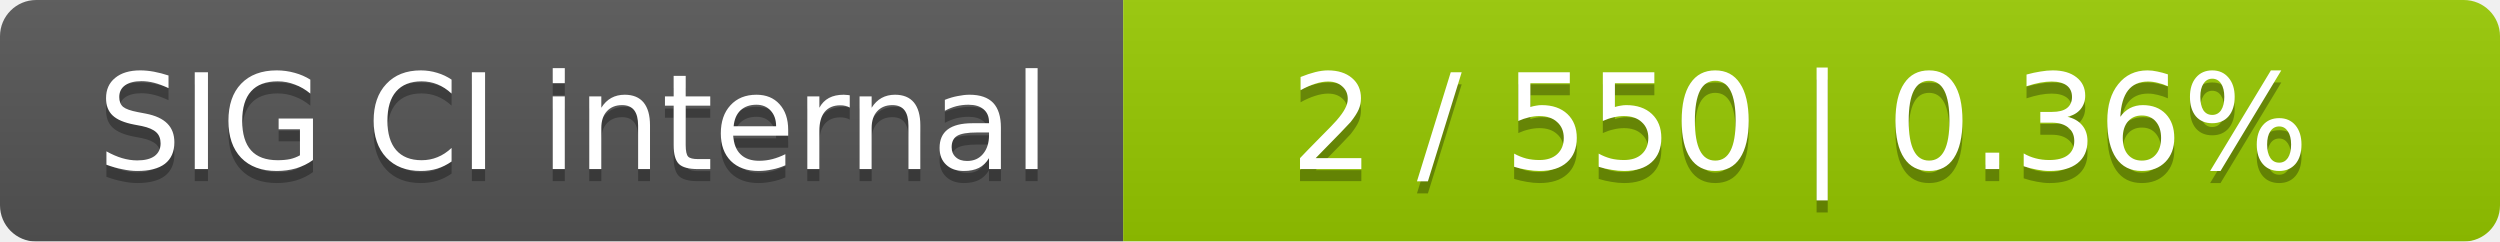
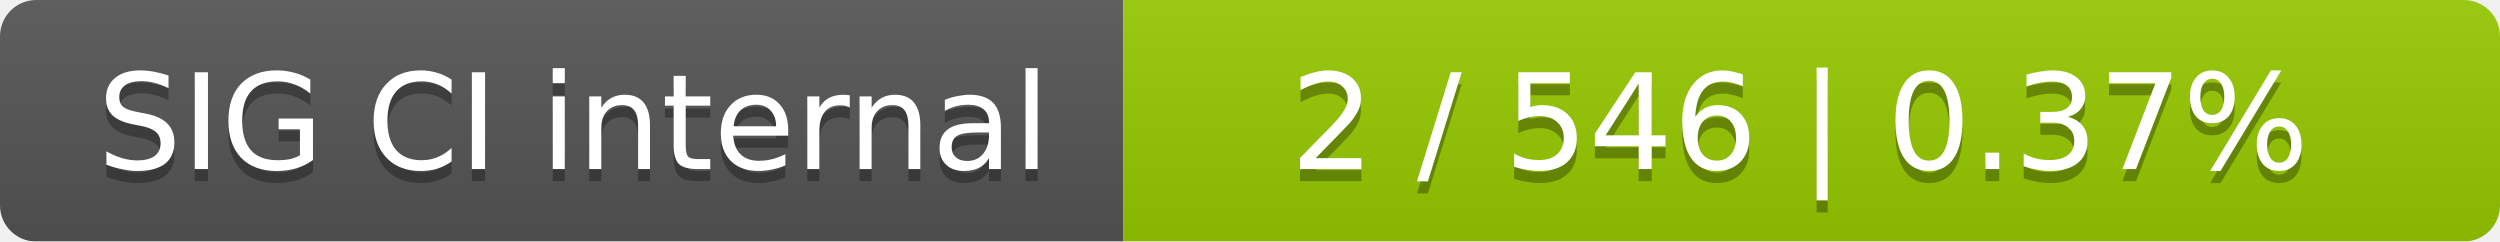
<svg xmlns="http://www.w3.org/2000/svg" width="207" height="20">
  <linearGradient id="smooth" x2="0" y2="100%">
    <stop offset="0" stop-color="#bbb" stop-opacity=".1" />
    <stop offset="1" stop-opacity=".1" />
  </linearGradient>
  <mask id="round">
    <rect width="207" height="20" rx="3" fill="#fff" />
  </mask>
  <g mask="url(#round)">
    <rect width="93" height="20" fill="#555" />
    <rect x="93" width="114" height="20" fill="#97ca00" />
    <rect width="207" height="20" fill="url(#smooth)" />
  </g>
  <g fill="#fff" text-anchor="middle" font-family="DejaVu Sans,Verdana,Geneva,sans-serif" font-size="11">
    <text x="47.5" y="15" fill="#010101" fill-opacity=".3">SIG CI internal</text>
    <text x="47.5" y="14">SIG CI internal</text>
-     <text x="149" y="15" fill="#010101" fill-opacity=".3">2 / 550    |    0.36%</text>
-     <text x="149" y="14">2 / 550    |    0.36%</text>
+     <text x="149" y="15" fill="#010101" fill-opacity=".3">2 / 546    |    0.37%</text>
+     <text x="149" y="14">2 / 546    |    0.37%</text>
  </g>
</svg>
